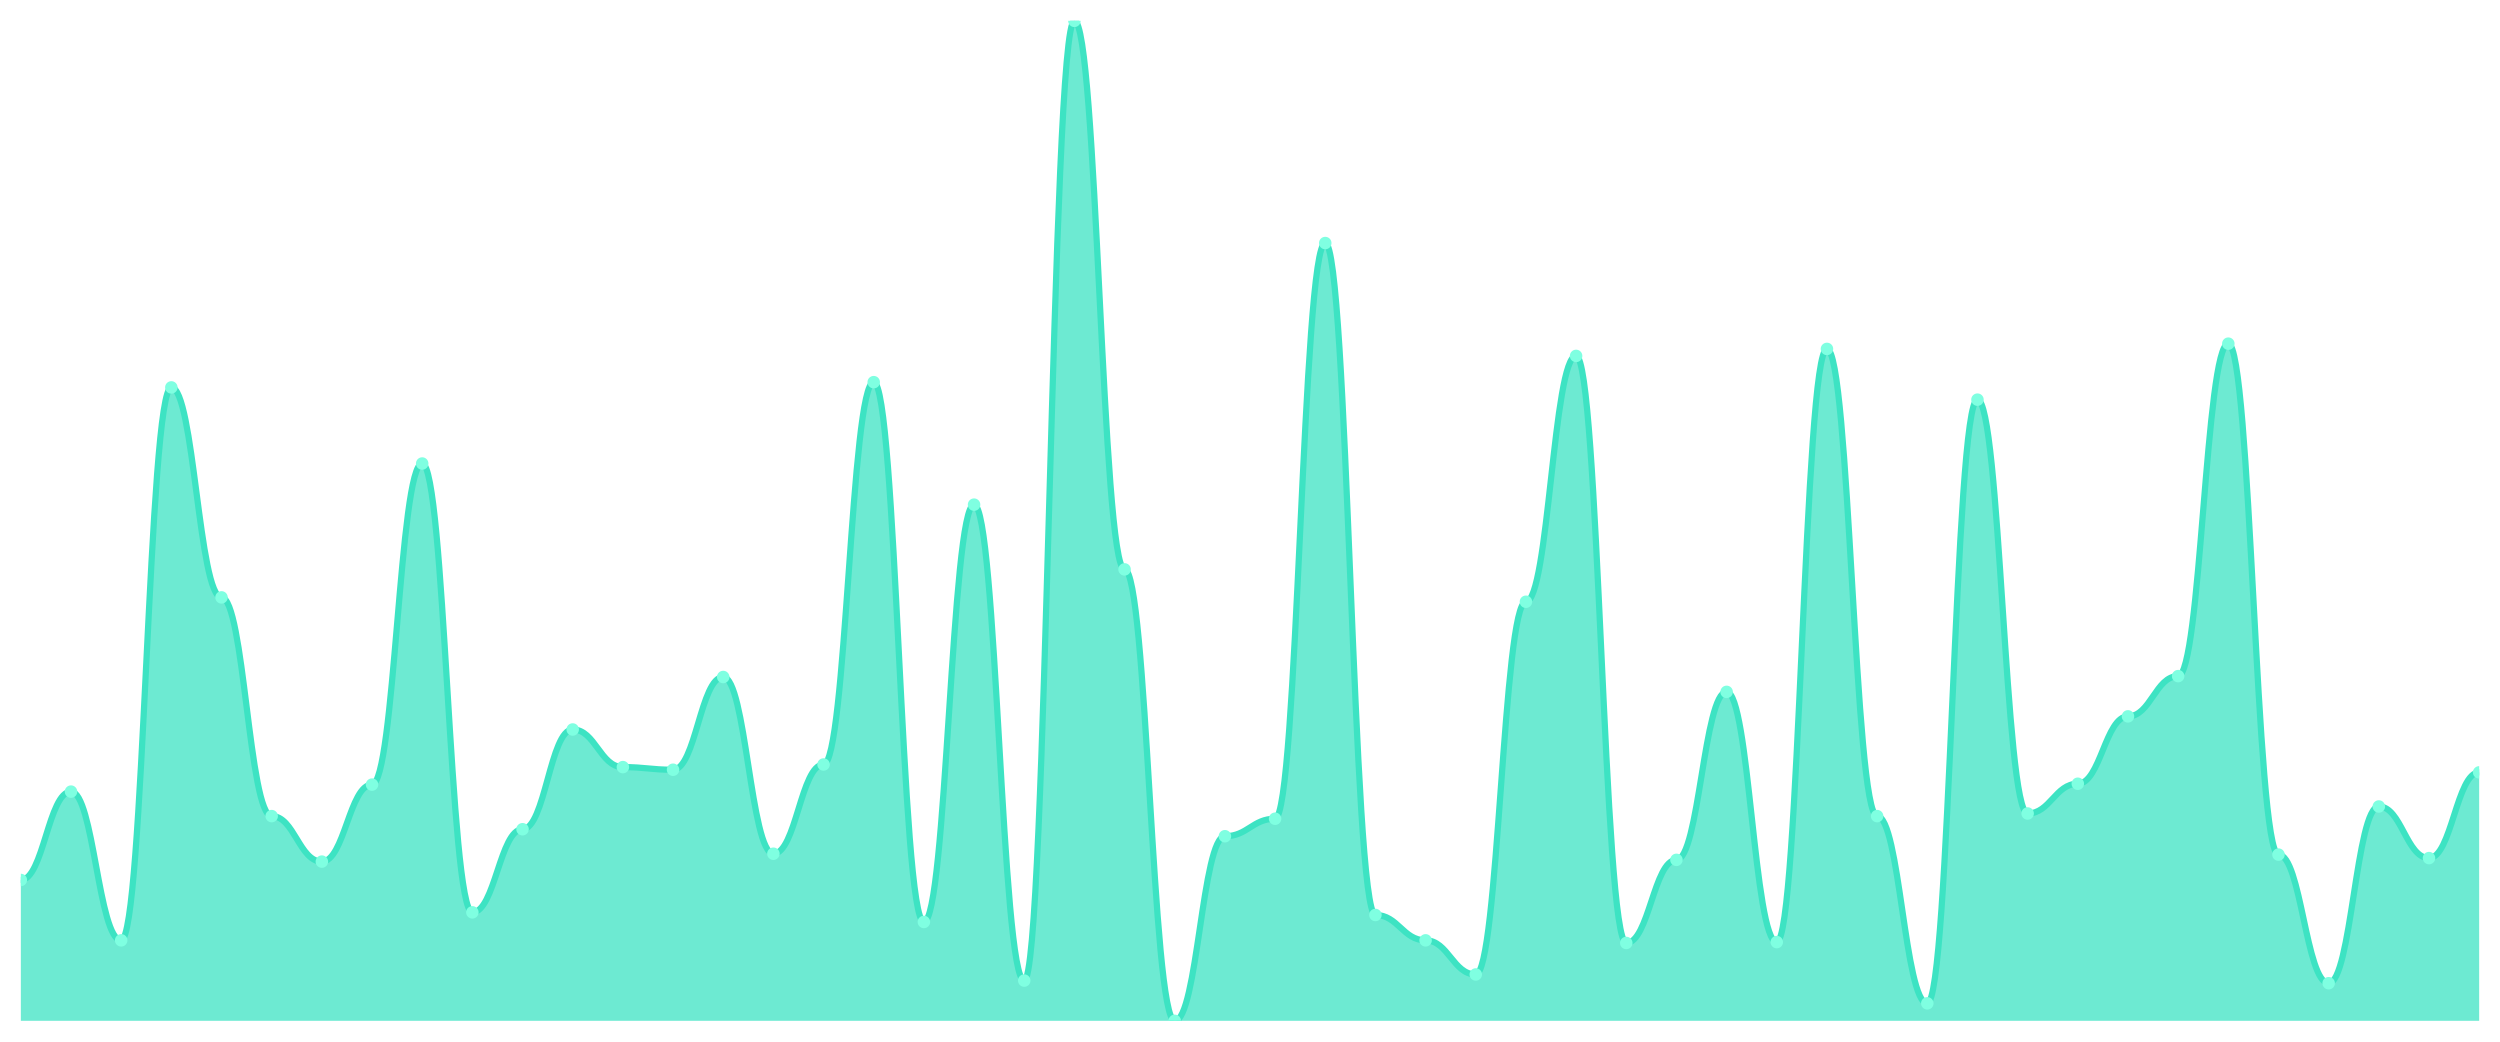
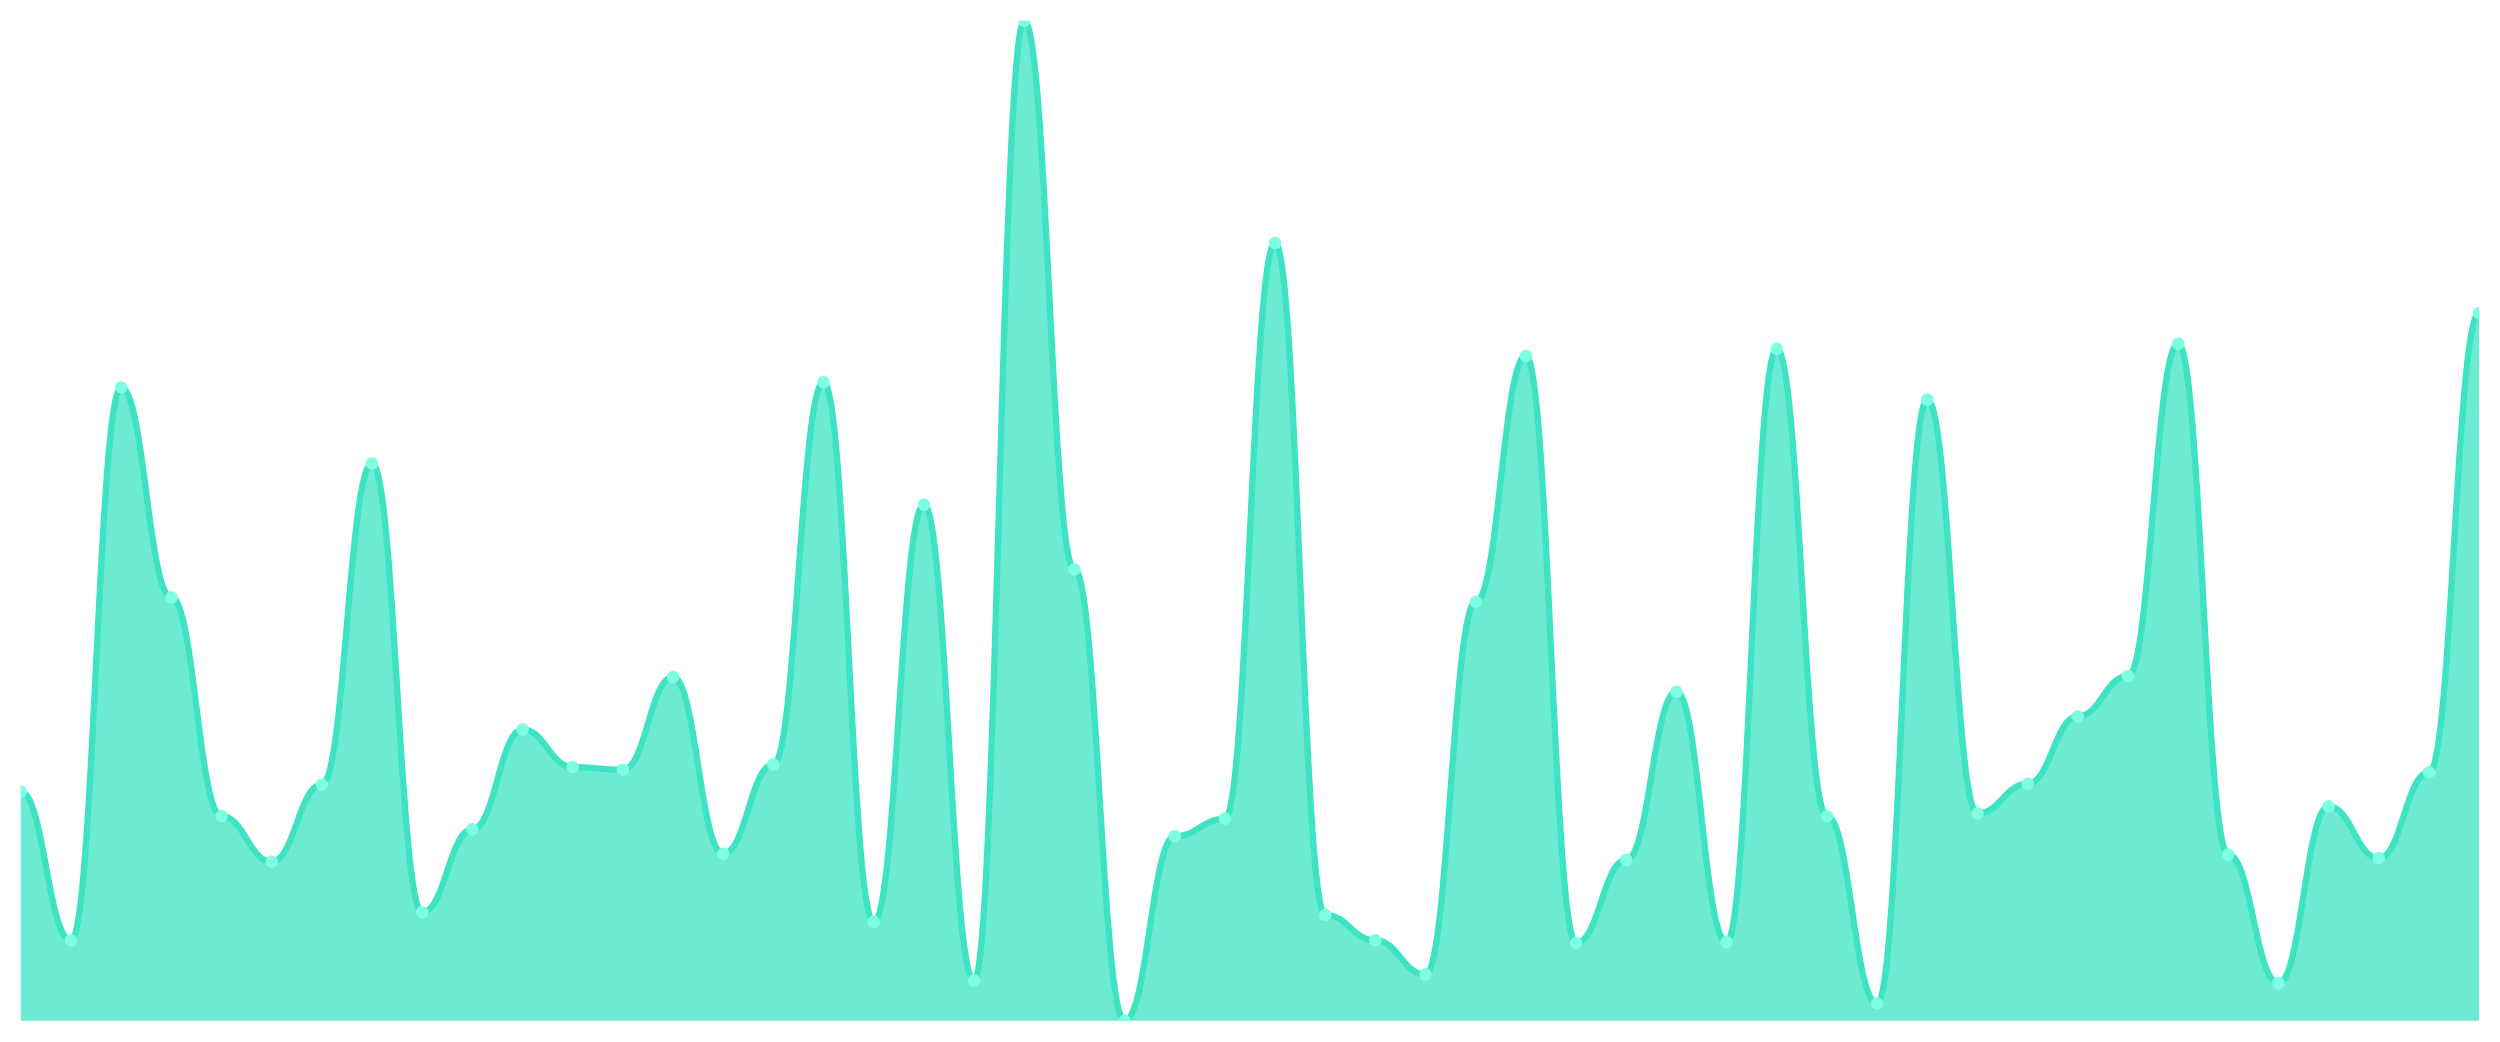
<svg xmlns="http://www.w3.org/2000/svg" viewBox="0 0 1200 500" width="1200" height="500">
  <defs>
    <clipPath id="c">
      <rect x="10" y="10" width="1180" height="480" />
    </clipPath>
  </defs>
  <rect width="1200" height="500" fill="none" />
  <g clip-path="url(#c)">
-     <path d="M 10,490 L 10,422.388 C 20.837,422.388 23.245,379.974 34.082,379.974 C 44.918,379.974 47.327,451.365 58.163,451.365 C 69,451.365 71.408,185.958 82.245,185.958 C 93.082,185.958 95.49,286.745 106.327,286.745 C 117.163,286.745 119.571,391.732 130.408,391.732 C 141.245,391.732 143.653,413.57 154.49,413.57 C 165.327,413.57 167.735,376.614 178.571,376.614 C 189.408,376.614 191.816,222.493 202.653,222.493 C 213.49,222.493 215.898,437.927 226.735,437.927 C 237.571,437.927 239.98,398.031 250.816,398.031 C 261.653,398.031 264.061,350.157 274.898,350.157 C 285.735,350.157 288.143,368.215 298.98,368.215 C 309.816,368.215 312.224,369.475 323.061,369.475 C 333.898,369.475 336.306,324.961 347.143,324.961 C 357.98,324.961 360.388,409.79 371.224,409.79 C 382.061,409.79 384.469,366.955 395.306,366.955 C 406.143,366.955 408.551,183.438 419.388,183.438 C 430.224,183.438 432.633,442.546 443.469,442.546 C 454.306,442.546 456.714,242.231 467.551,242.231 C 478.388,242.231 480.796,470.682 491.633,470.682 C 502.469,470.682 504.878,10 515.714,10 C 526.551,10 528.959,273.307 539.796,273.307 C 550.633,273.307 553.041,490 563.878,490 C 574.714,490 577.122,401.391 587.959,401.391 C 598.796,401.391 601.204,392.992 612.041,392.992 C 622.878,392.992 625.286,116.667 636.122,116.667 C 646.959,116.667 649.367,439.186 660.204,439.186 C 671.041,439.186 673.449,451.365 684.286,451.365 C 695.122,451.365 697.531,467.743 708.367,467.743 C 719.204,467.743 721.612,288.845 732.449,288.845 C 743.286,288.845 745.694,170.84 756.531,170.84 C 767.367,170.84 769.776,452.625 780.612,452.625 C 791.449,452.625 793.857,412.73 804.694,412.73 C 815.531,412.73 817.939,332.1 828.776,332.1 C 839.612,332.1 842.02,452.205 852.857,452.205 C 863.694,452.205 866.102,167.48 876.939,167.48 C 887.776,167.48 890.184,391.732 901.02,391.732 C 911.857,391.732 914.265,481.601 925.102,481.601 C 935.939,481.601 938.347,191.837 949.184,191.837 C 960.02,191.837 962.429,390.472 973.265,390.472 C 984.102,390.472 986.51,376.194 997.347,376.194 C 1008.184,376.194 1010.592,343.858 1021.429,343.858 C 1032.265,343.858 1034.673,324.541 1045.51,324.541 C 1056.347,324.541 1058.755,164.961 1069.592,164.961 C 1080.429,164.961 1082.837,410.21 1093.673,410.21 C 1104.51,410.21 1106.918,471.942 1117.755,471.942 C 1128.592,471.942 1131,387.113 1141.837,387.113 C 1152.673,387.113 1155.082,411.89 1165.918,411.89 C 1176.755,411.89 1179.163,370.735 1190,370.735 L 1190,490 Z" fill="rgba(61,227,195,0.75)" />
-     <path d="M 10,422.388 C 20.837,422.388 23.245,379.974 34.082,379.974 C 44.918,379.974 47.327,451.365 58.163,451.365 C 69,451.365 71.408,185.958 82.245,185.958 C 93.082,185.958 95.49,286.745 106.327,286.745 C 117.163,286.745 119.571,391.732 130.408,391.732 C 141.245,391.732 143.653,413.57 154.49,413.57 C 165.327,413.57 167.735,376.614 178.571,376.614 C 189.408,376.614 191.816,222.493 202.653,222.493 C 213.49,222.493 215.898,437.927 226.735,437.927 C 237.571,437.927 239.98,398.031 250.816,398.031 C 261.653,398.031 264.061,350.157 274.898,350.157 C 285.735,350.157 288.143,368.215 298.98,368.215 C 309.816,368.215 312.224,369.475 323.061,369.475 C 333.898,369.475 336.306,324.961 347.143,324.961 C 357.98,324.961 360.388,409.79 371.224,409.79 C 382.061,409.79 384.469,366.955 395.306,366.955 C 406.143,366.955 408.551,183.438 419.388,183.438 C 430.224,183.438 432.633,442.546 443.469,442.546 C 454.306,442.546 456.714,242.231 467.551,242.231 C 478.388,242.231 480.796,470.682 491.633,470.682 C 502.469,470.682 504.878,10 515.714,10 C 526.551,10 528.959,273.307 539.796,273.307 C 550.633,273.307 553.041,490 563.878,490 C 574.714,490 577.122,401.391 587.959,401.391 C 598.796,401.391 601.204,392.992 612.041,392.992 C 622.878,392.992 625.286,116.667 636.122,116.667 C 646.959,116.667 649.367,439.186 660.204,439.186 C 671.041,439.186 673.449,451.365 684.286,451.365 C 695.122,451.365 697.531,467.743 708.367,467.743 C 719.204,467.743 721.612,288.845 732.449,288.845 C 743.286,288.845 745.694,170.84 756.531,170.84 C 767.367,170.84 769.776,452.625 780.612,452.625 C 791.449,452.625 793.857,412.73 804.694,412.73 C 815.531,412.73 817.939,332.1 828.776,332.1 C 839.612,332.1 842.02,452.205 852.857,452.205 C 863.694,452.205 866.102,167.48 876.939,167.48 C 887.776,167.48 890.184,391.732 901.02,391.732 C 911.857,391.732 914.265,481.601 925.102,481.601 C 935.939,481.601 938.347,191.837 949.184,191.837 C 960.02,191.837 962.429,390.472 973.265,390.472 C 984.102,390.472 986.51,376.194 997.347,376.194 C 1008.184,376.194 1010.592,343.858 1021.429,343.858 C 1032.265,343.858 1034.673,324.541 1045.51,324.541 C 1056.347,324.541 1058.755,164.961 1069.592,164.961 C 1080.429,164.961 1082.837,410.21 1093.673,410.21 C 1104.51,410.21 1106.918,471.942 1117.755,471.942 C 1128.592,471.942 1131,387.113 1141.837,387.113 C 1152.673,387.113 1155.082,411.89 1165.918,411.89 C 1176.755,411.89 1179.163,370.735 1190,370.735" fill="none" stroke="#3de3c3" stroke-width="3" stroke-linecap="round" stroke-linejoin="round" />
-     <circle cx="10" cy="422.388" r="3" fill="#7fffe1" />
-     <circle cx="34.082" cy="379.974" r="3" fill="#7fffe1" />
-     <circle cx="58.163" cy="451.365" r="3" fill="#7fffe1" />
-     <circle cx="82.245" cy="185.958" r="3" fill="#7fffe1" />
-     <circle cx="106.327" cy="286.745" r="3" fill="#7fffe1" />
-     <circle cx="130.408" cy="391.732" r="3" fill="#7fffe1" />
-     <circle cx="154.49" cy="413.57" r="3" fill="#7fffe1" />
-     <circle cx="178.571" cy="376.614" r="3" fill="#7fffe1" />
-     <circle cx="202.653" cy="222.493" r="3" fill="#7fffe1" />
-     <circle cx="226.735" cy="437.927" r="3" fill="#7fffe1" />
-     <circle cx="250.816" cy="398.031" r="3" fill="#7fffe1" />
-     <circle cx="274.898" cy="350.157" r="3" fill="#7fffe1" />
-     <circle cx="298.98" cy="368.215" r="3" fill="#7fffe1" />
-     <circle cx="323.061" cy="369.475" r="3" fill="#7fffe1" />
-     <circle cx="347.143" cy="324.961" r="3" fill="#7fffe1" />
-     <circle cx="371.224" cy="409.79" r="3" fill="#7fffe1" />
-     <circle cx="395.306" cy="366.955" r="3" fill="#7fffe1" />
-     <circle cx="419.388" cy="183.438" r="3" fill="#7fffe1" />
-     <circle cx="443.469" cy="442.546" r="3" fill="#7fffe1" />
-     <circle cx="467.551" cy="242.231" r="3" fill="#7fffe1" />
-     <circle cx="491.633" cy="470.682" r="3" fill="#7fffe1" />
-     <circle cx="515.714" cy="10" r="3" fill="#7fffe1" />
-     <circle cx="539.796" cy="273.307" r="3" fill="#7fffe1" />
-     <circle cx="563.878" cy="490" r="3" fill="#7fffe1" />
-     <circle cx="587.959" cy="401.391" r="3" fill="#7fffe1" />
-     <circle cx="612.041" cy="392.992" r="3" fill="#7fffe1" />
-     <circle cx="636.122" cy="116.667" r="3" fill="#7fffe1" />
-     <circle cx="660.204" cy="439.186" r="3" fill="#7fffe1" />
-     <circle cx="684.286" cy="451.365" r="3" fill="#7fffe1" />
-     <circle cx="708.367" cy="467.743" r="3" fill="#7fffe1" />
-     <circle cx="732.449" cy="288.845" r="3" fill="#7fffe1" />
-     <circle cx="756.531" cy="170.84" r="3" fill="#7fffe1" />
-     <circle cx="780.612" cy="452.625" r="3" fill="#7fffe1" />
-     <circle cx="804.694" cy="412.73" r="3" fill="#7fffe1" />
-     <circle cx="828.776" cy="332.1" r="3" fill="#7fffe1" />
-     <circle cx="852.857" cy="452.205" r="3" fill="#7fffe1" />
-     <circle cx="876.939" cy="167.48" r="3" fill="#7fffe1" />
-     <circle cx="901.02" cy="391.732" r="3" fill="#7fffe1" />
-     <circle cx="925.102" cy="481.601" r="3" fill="#7fffe1" />
-     <circle cx="949.184" cy="191.837" r="3" fill="#7fffe1" />
-     <circle cx="973.265" cy="390.472" r="3" fill="#7fffe1" />
-     <circle cx="997.347" cy="376.194" r="3" fill="#7fffe1" />
-     <circle cx="1021.429" cy="343.858" r="3" fill="#7fffe1" />
-     <circle cx="1045.51" cy="324.541" r="3" fill="#7fffe1" />
-     <circle cx="1069.592" cy="164.961" r="3" fill="#7fffe1" />
-     <circle cx="1093.673" cy="410.21" r="3" fill="#7fffe1" />
-     <circle cx="1117.755" cy="471.942" r="3" fill="#7fffe1" />
-     <circle cx="1141.837" cy="387.113" r="3" fill="#7fffe1" />
-     <circle cx="1165.918" cy="411.89" r="3" fill="#7fffe1" />
-     <circle cx="1190" cy="370.735" r="3" fill="#7fffe1" />
+     <path d="M 10,490 L 10,379.974 C 20.837,379.974 23.245,451.365 34.082,451.365 C 44.918,451.365 47.327,185.958 58.163,185.958 C 69,185.958 71.408,286.745 82.245,286.745 C 93.082,286.745 95.49,391.732 106.327,391.732 C 117.163,391.732 119.571,413.57 130.408,413.57 C 141.245,413.57 143.653,376.614 154.49,376.614 C 165.327,376.614 167.735,222.493 178.571,222.493 C 189.408,222.493 191.816,437.927 202.653,437.927 C 213.49,437.927 215.898,398.031 226.735,398.031 C 237.571,398.031 239.98,350.157 250.816,350.157 C 261.653,350.157 264.061,368.215 274.898,368.215 C 285.735,368.215 288.143,369.475 298.98,369.475 C 309.816,369.475 312.224,324.961 323.061,324.961 C 333.898,324.961 336.306,409.79 347.143,409.79 C 357.98,409.79 360.388,366.955 371.224,366.955 C 382.061,366.955 384.469,183.438 395.306,183.438 C 406.143,183.438 408.551,442.546 419.388,442.546 C 430.224,442.546 432.633,242.231 443.469,242.231 C 454.306,242.231 456.714,470.682 467.551,470.682 C 478.388,470.682 480.796,10 491.633,10 C 502.469,10 504.878,273.307 515.714,273.307 C 526.551,273.307 528.959,490 539.796,490 C 550.633,490 553.041,401.391 563.878,401.391 C 574.714,401.391 577.122,392.992 587.959,392.992 C 598.796,392.992 601.204,116.667 612.041,116.667 C 622.878,116.667 625.286,439.186 636.122,439.186 C 646.959,439.186 649.367,451.365 660.204,451.365 C 671.041,451.365 673.449,467.743 684.286,467.743 C 695.122,467.743 697.531,288.845 708.367,288.845 C 719.204,288.845 721.612,170.84 732.449,170.84 C 743.286,170.84 745.694,452.625 756.531,452.625 C 767.367,452.625 769.776,412.73 780.612,412.73 C 791.449,412.73 793.857,332.1 804.694,332.1 C 815.531,332.1 817.939,452.205 828.776,452.205 C 839.612,452.205 842.02,167.48 852.857,167.48 C 863.694,167.48 866.102,391.732 876.939,391.732 C 887.776,391.732 890.184,481.601 901.02,481.601 C 911.857,481.601 914.265,191.837 925.102,191.837 C 935.939,191.837 938.347,390.472 949.184,390.472 C 960.02,390.472 962.429,376.194 973.265,376.194 C 984.102,376.194 986.51,343.858 997.347,343.858 C 1008.184,343.858 1010.592,324.541 1021.429,324.541 C 1032.265,324.541 1034.673,164.961 1045.51,164.961 C 1056.347,164.961 1058.755,410.21 1069.592,410.21 C 1080.429,410.21 1082.837,471.942 1093.673,471.942 C 1104.51,471.942 1106.918,387.113 1117.755,387.113 C 1128.592,387.113 1131,411.89 1141.837,411.89 C 1152.673,411.89 1155.082,370.735 1165.918,370.735 C 1176.755,370.735 1179.163,150.262 1190,150.262 L 1190,490 Z" fill="rgba(61,227,195,0.75)" />
+     <path d="M 10,379.974 C 20.837,379.974 23.245,451.365 34.082,451.365 C 44.918,451.365 47.327,185.958 58.163,185.958 C 69,185.958 71.408,286.745 82.245,286.745 C 93.082,286.745 95.49,391.732 106.327,391.732 C 117.163,391.732 119.571,413.57 130.408,413.57 C 141.245,413.57 143.653,376.614 154.49,376.614 C 165.327,376.614 167.735,222.493 178.571,222.493 C 189.408,222.493 191.816,437.927 202.653,437.927 C 213.49,437.927 215.898,398.031 226.735,398.031 C 237.571,398.031 239.98,350.157 250.816,350.157 C 261.653,350.157 264.061,368.215 274.898,368.215 C 285.735,368.215 288.143,369.475 298.98,369.475 C 309.816,369.475 312.224,324.961 323.061,324.961 C 333.898,324.961 336.306,409.79 347.143,409.79 C 357.98,409.79 360.388,366.955 371.224,366.955 C 382.061,366.955 384.469,183.438 395.306,183.438 C 406.143,183.438 408.551,442.546 419.388,442.546 C 430.224,442.546 432.633,242.231 443.469,242.231 C 454.306,242.231 456.714,470.682 467.551,470.682 C 478.388,470.682 480.796,10 491.633,10 C 502.469,10 504.878,273.307 515.714,273.307 C 526.551,273.307 528.959,490 539.796,490 C 550.633,490 553.041,401.391 563.878,401.391 C 574.714,401.391 577.122,392.992 587.959,392.992 C 598.796,392.992 601.204,116.667 612.041,116.667 C 622.878,116.667 625.286,439.186 636.122,439.186 C 646.959,439.186 649.367,451.365 660.204,451.365 C 671.041,451.365 673.449,467.743 684.286,467.743 C 695.122,467.743 697.531,288.845 708.367,288.845 C 719.204,288.845 721.612,170.84 732.449,170.84 C 743.286,170.84 745.694,452.625 756.531,452.625 C 767.367,452.625 769.776,412.73 780.612,412.73 C 791.449,412.73 793.857,332.1 804.694,332.1 C 815.531,332.1 817.939,452.205 828.776,452.205 C 839.612,452.205 842.02,167.48 852.857,167.48 C 863.694,167.48 866.102,391.732 876.939,391.732 C 887.776,391.732 890.184,481.601 901.02,481.601 C 911.857,481.601 914.265,191.837 925.102,191.837 C 935.939,191.837 938.347,390.472 949.184,390.472 C 960.02,390.472 962.429,376.194 973.265,376.194 C 984.102,376.194 986.51,343.858 997.347,343.858 C 1008.184,343.858 1010.592,324.541 1021.429,324.541 C 1032.265,324.541 1034.673,164.961 1045.51,164.961 C 1056.347,164.961 1058.755,410.21 1069.592,410.21 C 1080.429,410.21 1082.837,471.942 1093.673,471.942 C 1104.51,471.942 1106.918,387.113 1117.755,387.113 C 1128.592,387.113 1131,411.89 1141.837,411.89 C 1152.673,411.89 1155.082,370.735 1165.918,370.735 C 1176.755,370.735 1179.163,150.262 1190,150.262" fill="none" stroke="#3de3c3" stroke-width="3" stroke-linecap="round" stroke-linejoin="round" />
+     <circle cx="10" cy="379.974" r="3" fill="#7fffe1" />
+     <circle cx="34.082" cy="451.365" r="3" fill="#7fffe1" />
+     <circle cx="58.163" cy="185.958" r="3" fill="#7fffe1" />
+     <circle cx="82.245" cy="286.745" r="3" fill="#7fffe1" />
+     <circle cx="106.327" cy="391.732" r="3" fill="#7fffe1" />
+     <circle cx="130.408" cy="413.57" r="3" fill="#7fffe1" />
+     <circle cx="154.49" cy="376.614" r="3" fill="#7fffe1" />
+     <circle cx="178.571" cy="222.493" r="3" fill="#7fffe1" />
+     <circle cx="202.653" cy="437.927" r="3" fill="#7fffe1" />
+     <circle cx="226.735" cy="398.031" r="3" fill="#7fffe1" />
+     <circle cx="250.816" cy="350.157" r="3" fill="#7fffe1" />
+     <circle cx="274.898" cy="368.215" r="3" fill="#7fffe1" />
+     <circle cx="298.98" cy="369.475" r="3" fill="#7fffe1" />
+     <circle cx="323.061" cy="324.961" r="3" fill="#7fffe1" />
+     <circle cx="347.143" cy="409.79" r="3" fill="#7fffe1" />
+     <circle cx="371.224" cy="366.955" r="3" fill="#7fffe1" />
+     <circle cx="395.306" cy="183.438" r="3" fill="#7fffe1" />
+     <circle cx="419.388" cy="442.546" r="3" fill="#7fffe1" />
+     <circle cx="443.469" cy="242.231" r="3" fill="#7fffe1" />
+     <circle cx="467.551" cy="470.682" r="3" fill="#7fffe1" />
+     <circle cx="491.633" cy="10" r="3" fill="#7fffe1" />
+     <circle cx="515.714" cy="273.307" r="3" fill="#7fffe1" />
+     <circle cx="539.796" cy="490" r="3" fill="#7fffe1" />
+     <circle cx="563.878" cy="401.391" r="3" fill="#7fffe1" />
+     <circle cx="587.959" cy="392.992" r="3" fill="#7fffe1" />
+     <circle cx="612.041" cy="116.667" r="3" fill="#7fffe1" />
+     <circle cx="636.122" cy="439.186" r="3" fill="#7fffe1" />
+     <circle cx="660.204" cy="451.365" r="3" fill="#7fffe1" />
+     <circle cx="684.286" cy="467.743" r="3" fill="#7fffe1" />
+     <circle cx="708.367" cy="288.845" r="3" fill="#7fffe1" />
+     <circle cx="732.449" cy="170.84" r="3" fill="#7fffe1" />
+     <circle cx="756.531" cy="452.625" r="3" fill="#7fffe1" />
+     <circle cx="780.612" cy="412.73" r="3" fill="#7fffe1" />
+     <circle cx="804.694" cy="332.1" r="3" fill="#7fffe1" />
+     <circle cx="828.776" cy="452.205" r="3" fill="#7fffe1" />
+     <circle cx="852.857" cy="167.48" r="3" fill="#7fffe1" />
+     <circle cx="876.939" cy="391.732" r="3" fill="#7fffe1" />
+     <circle cx="901.02" cy="481.601" r="3" fill="#7fffe1" />
+     <circle cx="925.102" cy="191.837" r="3" fill="#7fffe1" />
+     <circle cx="949.184" cy="390.472" r="3" fill="#7fffe1" />
+     <circle cx="973.265" cy="376.194" r="3" fill="#7fffe1" />
+     <circle cx="997.347" cy="343.858" r="3" fill="#7fffe1" />
+     <circle cx="1021.429" cy="324.541" r="3" fill="#7fffe1" />
+     <circle cx="1045.51" cy="164.961" r="3" fill="#7fffe1" />
+     <circle cx="1069.592" cy="410.21" r="3" fill="#7fffe1" />
+     <circle cx="1093.673" cy="471.942" r="3" fill="#7fffe1" />
+     <circle cx="1117.755" cy="387.113" r="3" fill="#7fffe1" />
+     <circle cx="1141.837" cy="411.89" r="3" fill="#7fffe1" />
+     <circle cx="1165.918" cy="370.735" r="3" fill="#7fffe1" />
+     <circle cx="1190" cy="150.262" r="3" fill="#7fffe1" />
  </g>
</svg>
